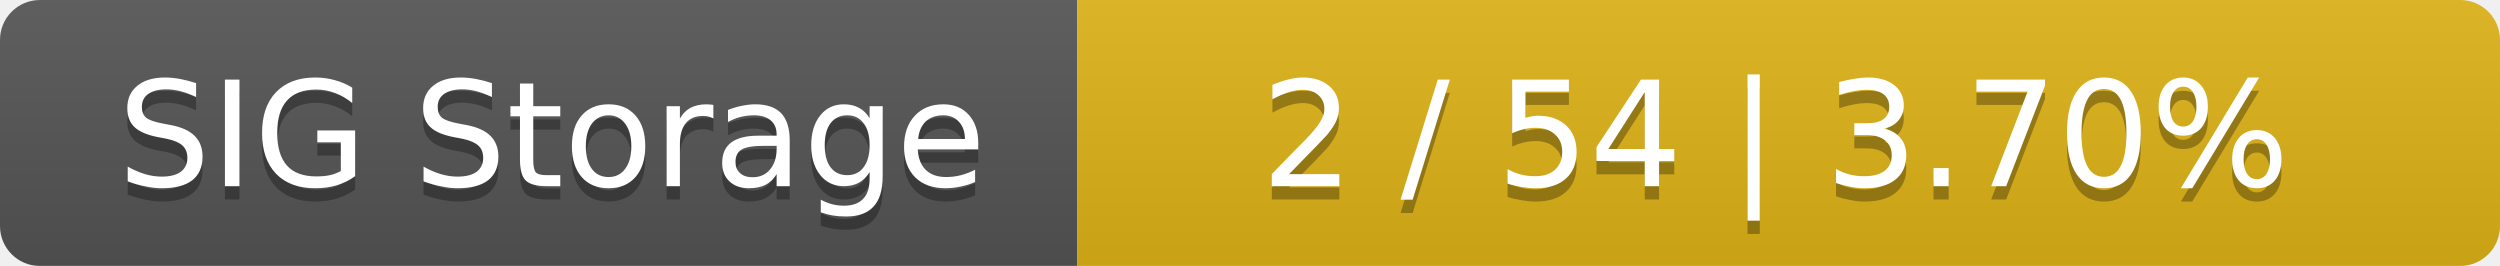
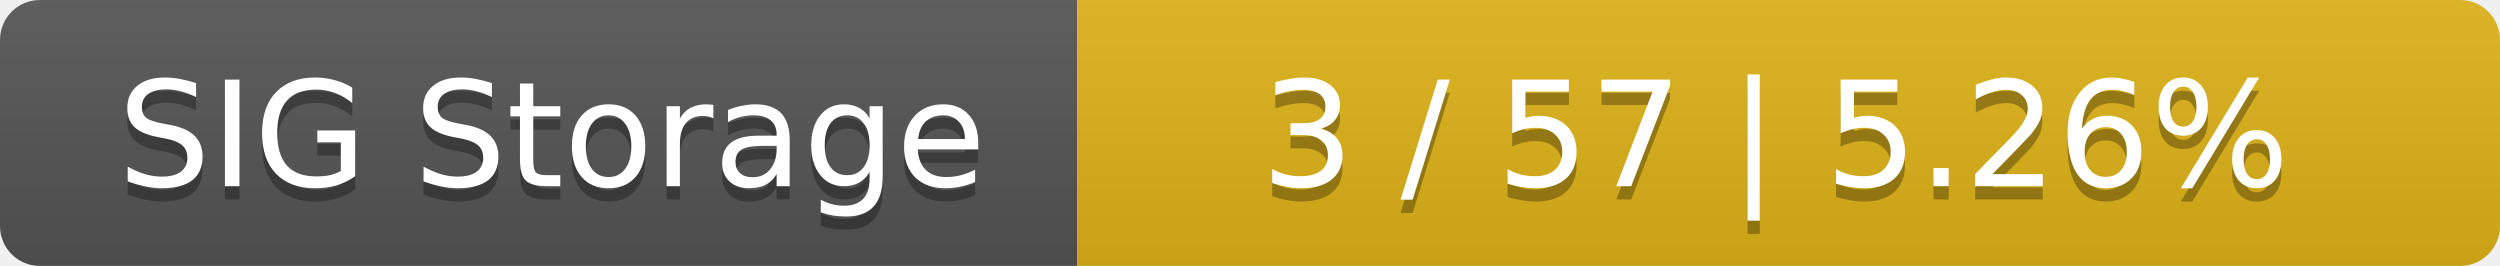
<svg xmlns="http://www.w3.org/2000/svg" width="188" height="20">
  <linearGradient id="smooth" x2="0" y2="100%">
    <stop offset="0" stop-color="#bbb" stop-opacity=".1" />
    <stop offset="1" stop-opacity=".1" />
  </linearGradient>
  <mask id="round">
    <rect width="188" height="20" rx="3" fill="#fff" />
  </mask>
  <g mask="url(#round)">
    <rect width="81" height="20" fill="#555" />
    <rect x="81" width="107" height="20" fill="#dfb317" />
    <rect width="188" height="20" fill="url(#smooth)" />
  </g>
  <g fill="#fff" text-anchor="middle" font-family="DejaVu Sans,Verdana,Geneva,sans-serif" font-size="11">
    <text x="41.5" y="15" fill="#010101" fill-opacity=".3">SIG Storage</text>
    <text x="41.5" y="14">SIG Storage</text>
-     <text x="133.5" y="15" fill="#010101" fill-opacity=".3">2 / 54    |    3.70%</text>
-     <text x="133.5" y="14">2 / 54    |    3.70%</text>
+     <text x="133.5" y="15" fill="#010101" fill-opacity=".3">3 / 57    |    5.26%</text>
+     <text x="133.5" y="14">3 / 57    |    5.26%</text>
  </g>
</svg>
